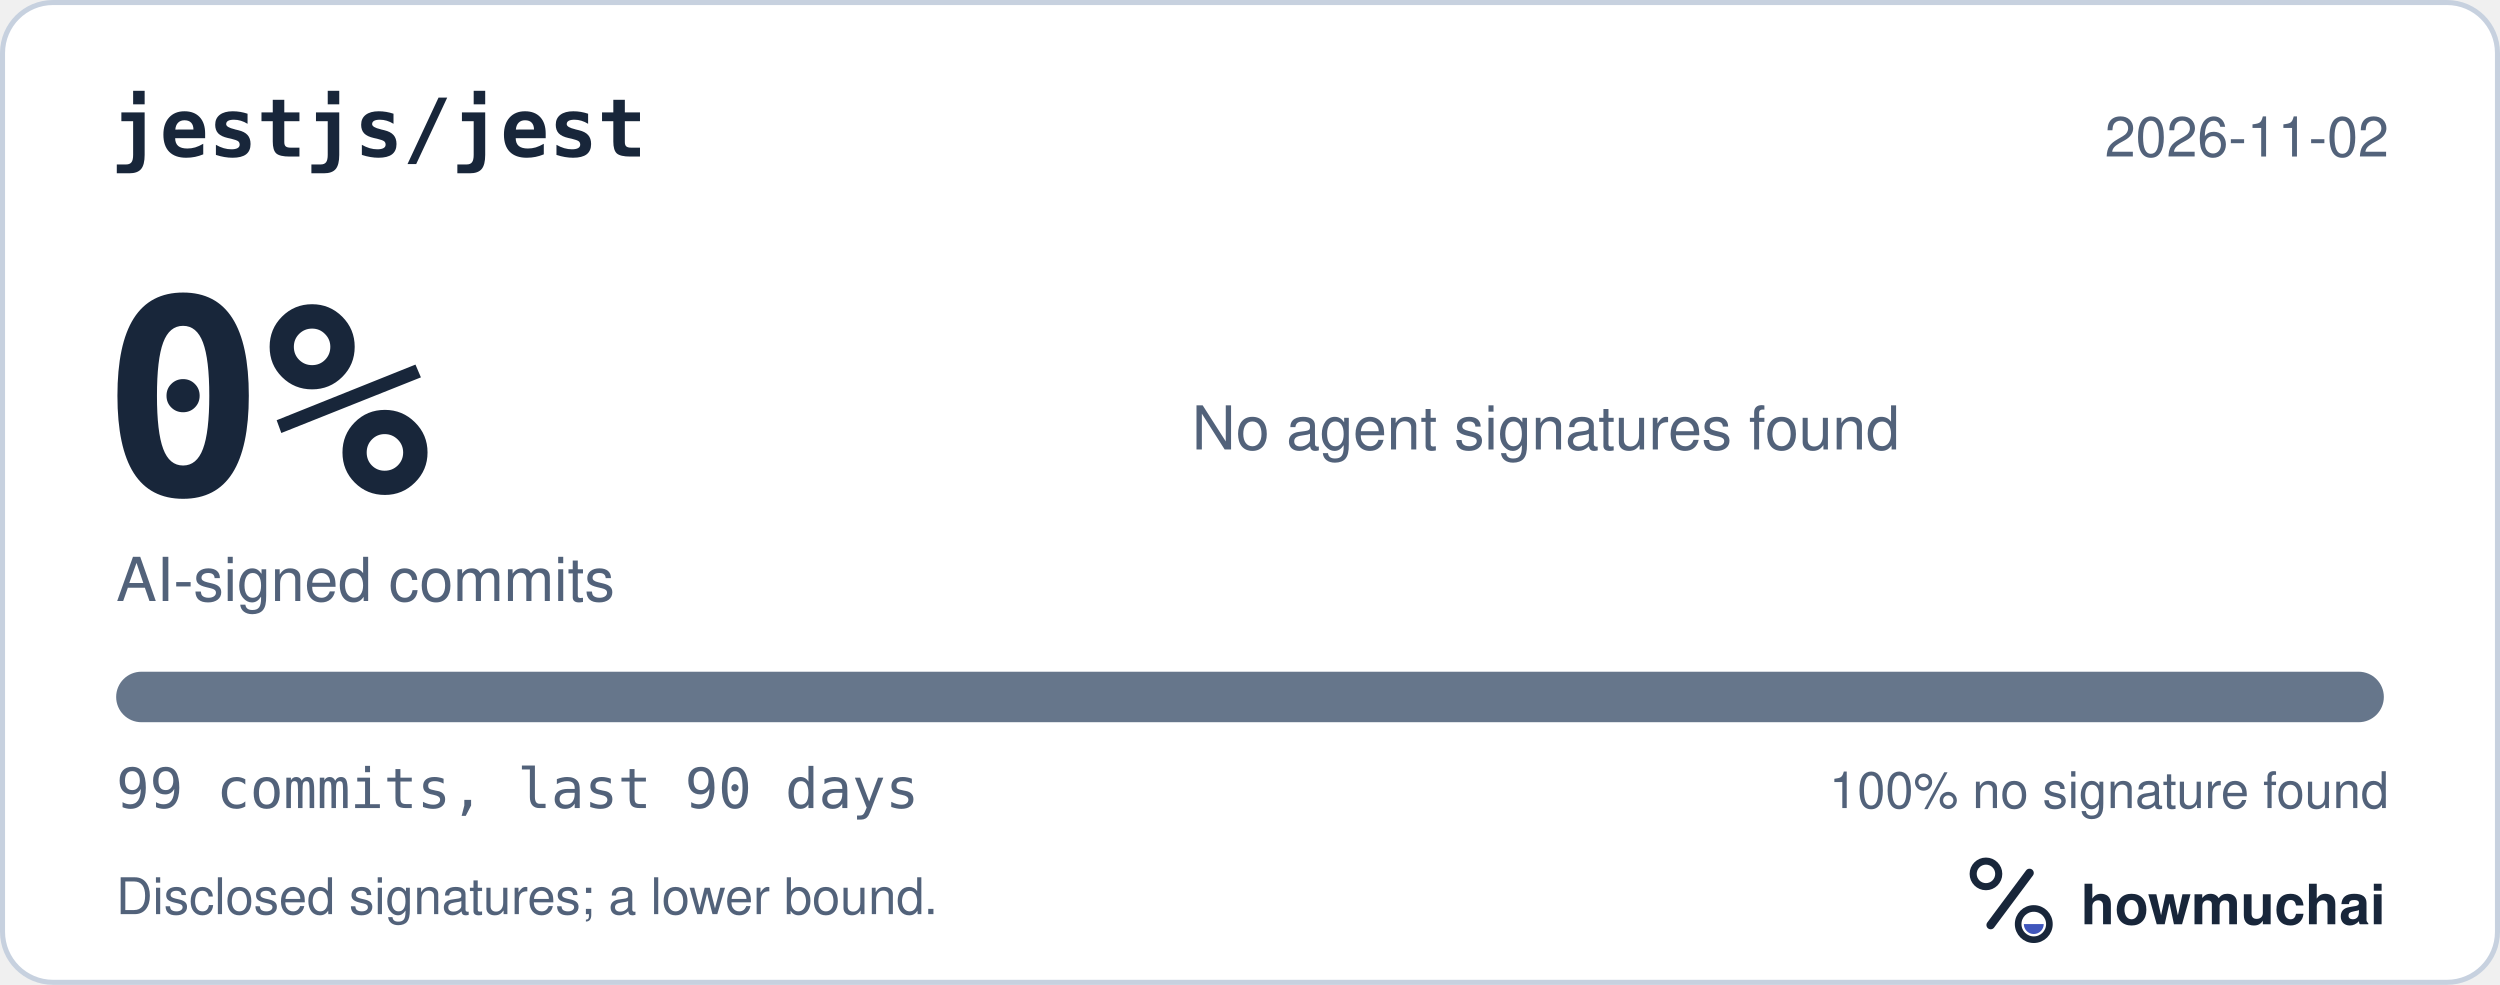
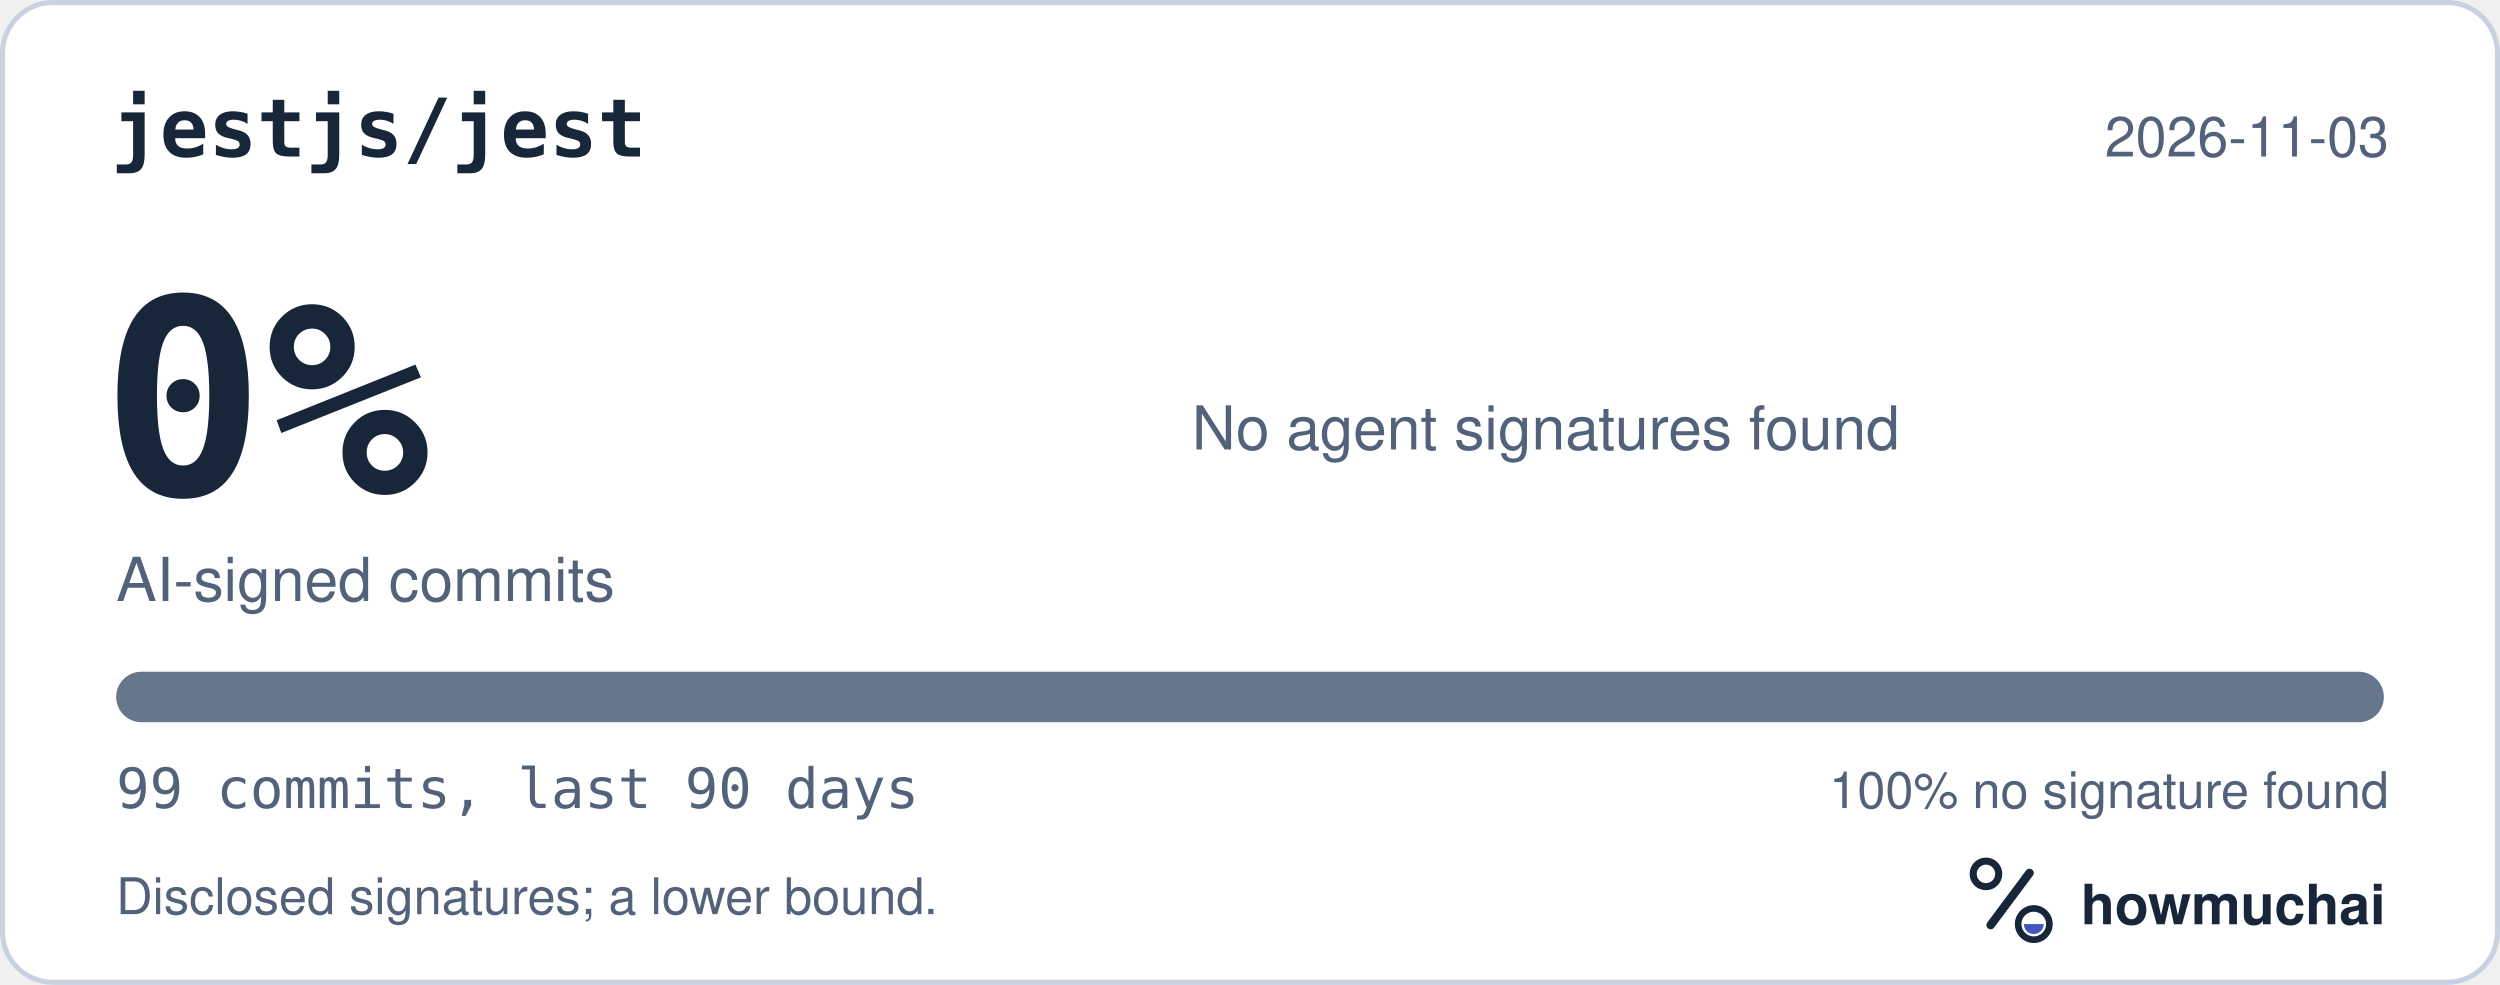
<svg xmlns="http://www.w3.org/2000/svg" width="495" height="195" viewBox="0 0 495 195" role="img" aria-labelledby="hm-t hm-d">
  <rect x="0.5" y="0.5" width="494" height="194" rx="10" fill="#FFFFFF" stroke="#C7D1DF" />
  <text x="22" y="31" fill="#18263A" font-family="ui-monospace, SF Mono, Menlo, Consolas, IBM Plex Mono, monospace" font-size="16" font-weight="600">jestjs/jest</text>
-   <text x="473" y="31" fill="#52627A" font-family="-apple-system, BlinkMacSystemFont, Segoe UI, Helvetica, Arial, Fira Sans, sans-serif" font-size="11" text-anchor="end">2026-11-02</text>
+   <text x="473" y="31" fill="#52627A" font-family="-apple-system, BlinkMacSystemFont, Segoe UI, Helvetica, Arial, Fira Sans, sans-serif" font-size="11" text-anchor="end">2026-11-03</text>
  <text x="20" y="98" fill="#18263A" font-family="ui-monospace, SF Mono, Menlo, Consolas, IBM Plex Mono, monospace" font-size="54" font-weight="700">0%</text>
  <text x="23" y="119" fill="#52627A" font-family="-apple-system, BlinkMacSystemFont, Segoe UI, Helvetica, Arial, Fira Sans, sans-serif" font-size="12">AI-signed commits</text>
  <text x="236" y="89" fill="#52627A" font-family="-apple-system, BlinkMacSystemFont, Segoe UI, Helvetica, Arial, Fira Sans, sans-serif" font-size="12">No agent signatures found</text>
  <defs>
    <clipPath id="hm-bar">
      <rect x="23" y="133" width="449" height="10" rx="5" />
    </clipPath>
  </defs>
  <rect x="23" y="133" width="449" height="10" rx="5" fill="#66768B" />
  <g clip-path="url(#hm-bar)" />
  <text x="23" y="160" fill="#52627A" font-family="ui-monospace, SF Mono, Menlo, Consolas, IBM Plex Mono, monospace" font-size="11">99 commits, last 90 days</text>
  <text x="473" y="160" fill="#52627A" font-family="-apple-system, BlinkMacSystemFont, Segoe UI, Helvetica, Arial, Fira Sans, sans-serif" font-size="10" text-anchor="end">100% no signature found</text>
  <text x="23" y="181" fill="#52627A" font-family="-apple-system, BlinkMacSystemFont, Segoe UI, Helvetica, Arial, Fira Sans, sans-serif" font-size="10">Disclosed signatures; a lower bound.</text>
  <g transform="translate(386 166) scale(0.046875)">
    <circle cx="154" cy="150" r="54" fill="none" stroke="#18263A" stroke-width="30" />
    <path d="M174 366 338 146" fill="none" stroke="#18263A" stroke-width="36" stroke-linecap="round" />
    <circle cx="356" cy="362" r="66" fill="none" stroke="#18263A" stroke-width="28" />
    <path d="M314 362a42 42 0 0 0 84 0Z" fill="#4056BC" />
  </g>
  <text x="412" y="183" fill="#18263A" font-family="-apple-system, BlinkMacSystemFont, Segoe UI, Helvetica, Arial, Fira Sans, sans-serif" font-size="11" font-weight="650">howmuchai</text>
</svg>
